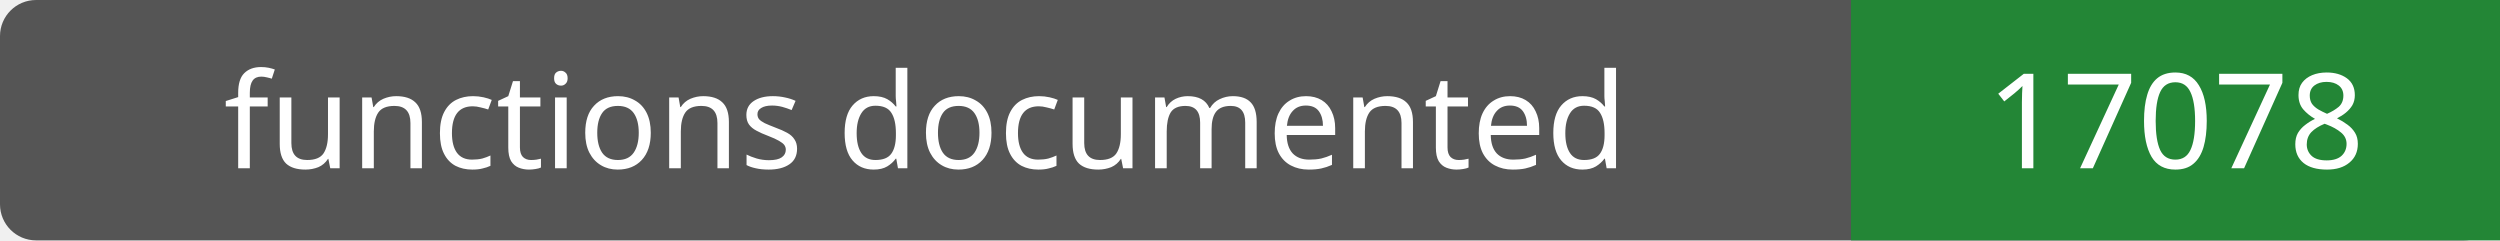
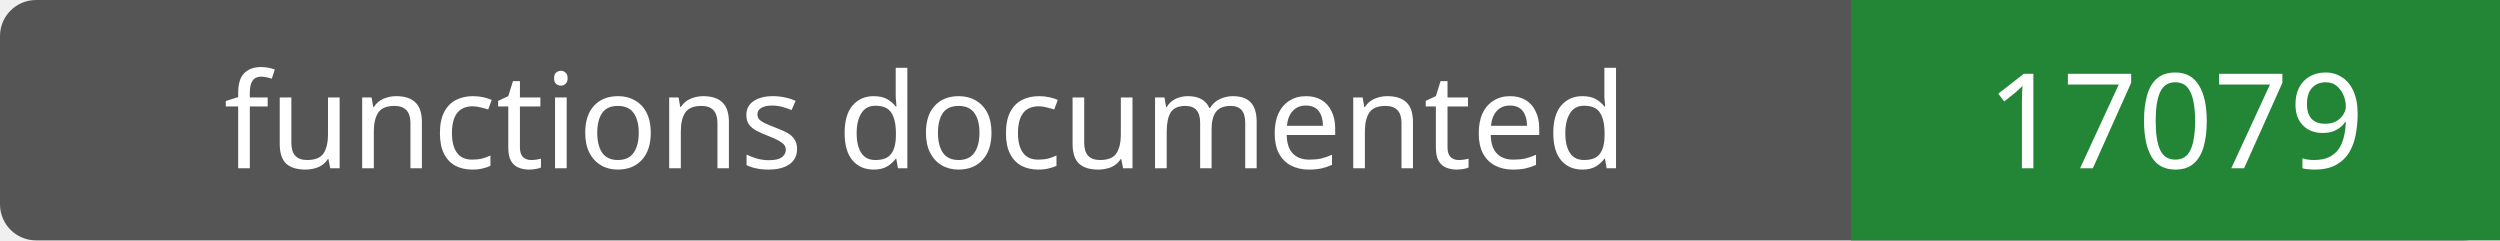
- <svg xmlns="http://www.w3.org/2000/svg" width="208" height="20" role="img" aria-label="functions documented: 17078">
+ <svg xmlns="http://www.w3.org/2000/svg" width="208" height="20" role="img" aria-label="functions documented: 17079">
  <rect width="208" height="20" rx="3" fill="#555" />
  <path fill="#238636" d="M154 0h54v20H154z" />
  <g fill="#fff" text-anchor="middle" font-family="Verdana,sans-serif" font-size="11">
    <text x="77.0" y="14">functions documented</text>
-     <text x="181.0" y="14">17078</text>
+     <text x="181.0" y="14">17079</text>
  </g>
</svg>
